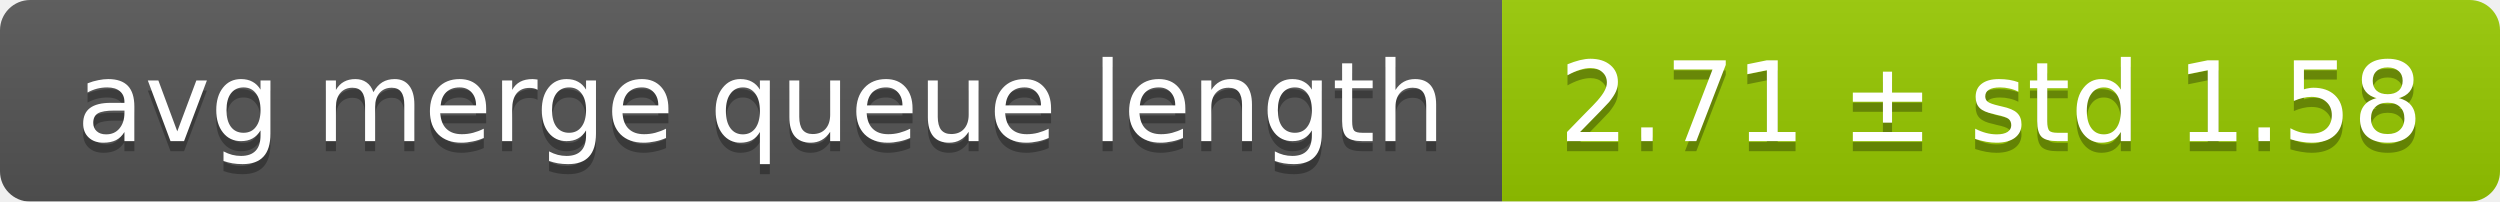
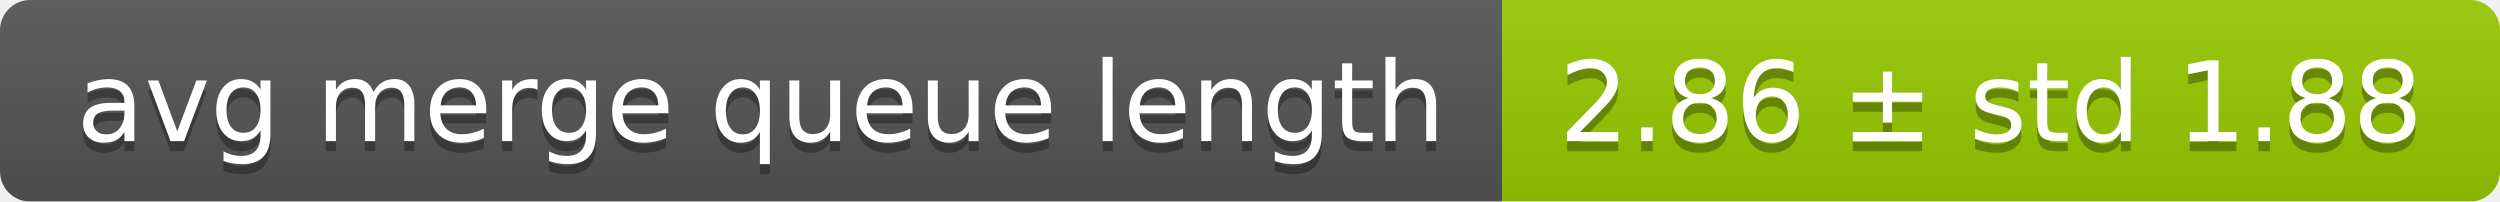
<svg xmlns="http://www.w3.org/2000/svg" width="248" height="20">
  <linearGradient id="smooth" x2="0" y2="100%">
    <stop offset="0" stop-color="#bbb" stop-opacity=".1" />
    <stop offset="1" stop-opacity=".1" />
  </linearGradient>
  <mask id="round">
    <rect width="248" height="20" rx="3" fill="#fff" />
  </mask>
  <g mask="url(#round)">
    <rect width="149" height="20" fill="#555" />
    <rect x="149" width="99" height="20" fill="#97ca00" />
    <rect width="248" height="20" fill="url(#smooth)" />
  </g>
  <g fill="#fff" text-anchor="middle" font-family="DejaVu Sans,Verdana,Geneva,sans-serif" font-size="11">
    <text x="75.5" y="15" fill="#010101" fill-opacity=".3">avg merge queue length</text>
    <text x="75.5" y="14">avg merge queue length</text>
-     <text x="197.5" y="15" fill="#010101" fill-opacity=".3">2.71 ± std 1.58</text>
-     <text x="197.5" y="14">2.71 ± std 1.58</text>
+     <text x="197.5" y="15" fill="#010101" fill-opacity=".3">2.86 ± std 1.88</text>
+     <text x="197.5" y="14">2.86 ± std 1.88</text>
  </g>
</svg>
